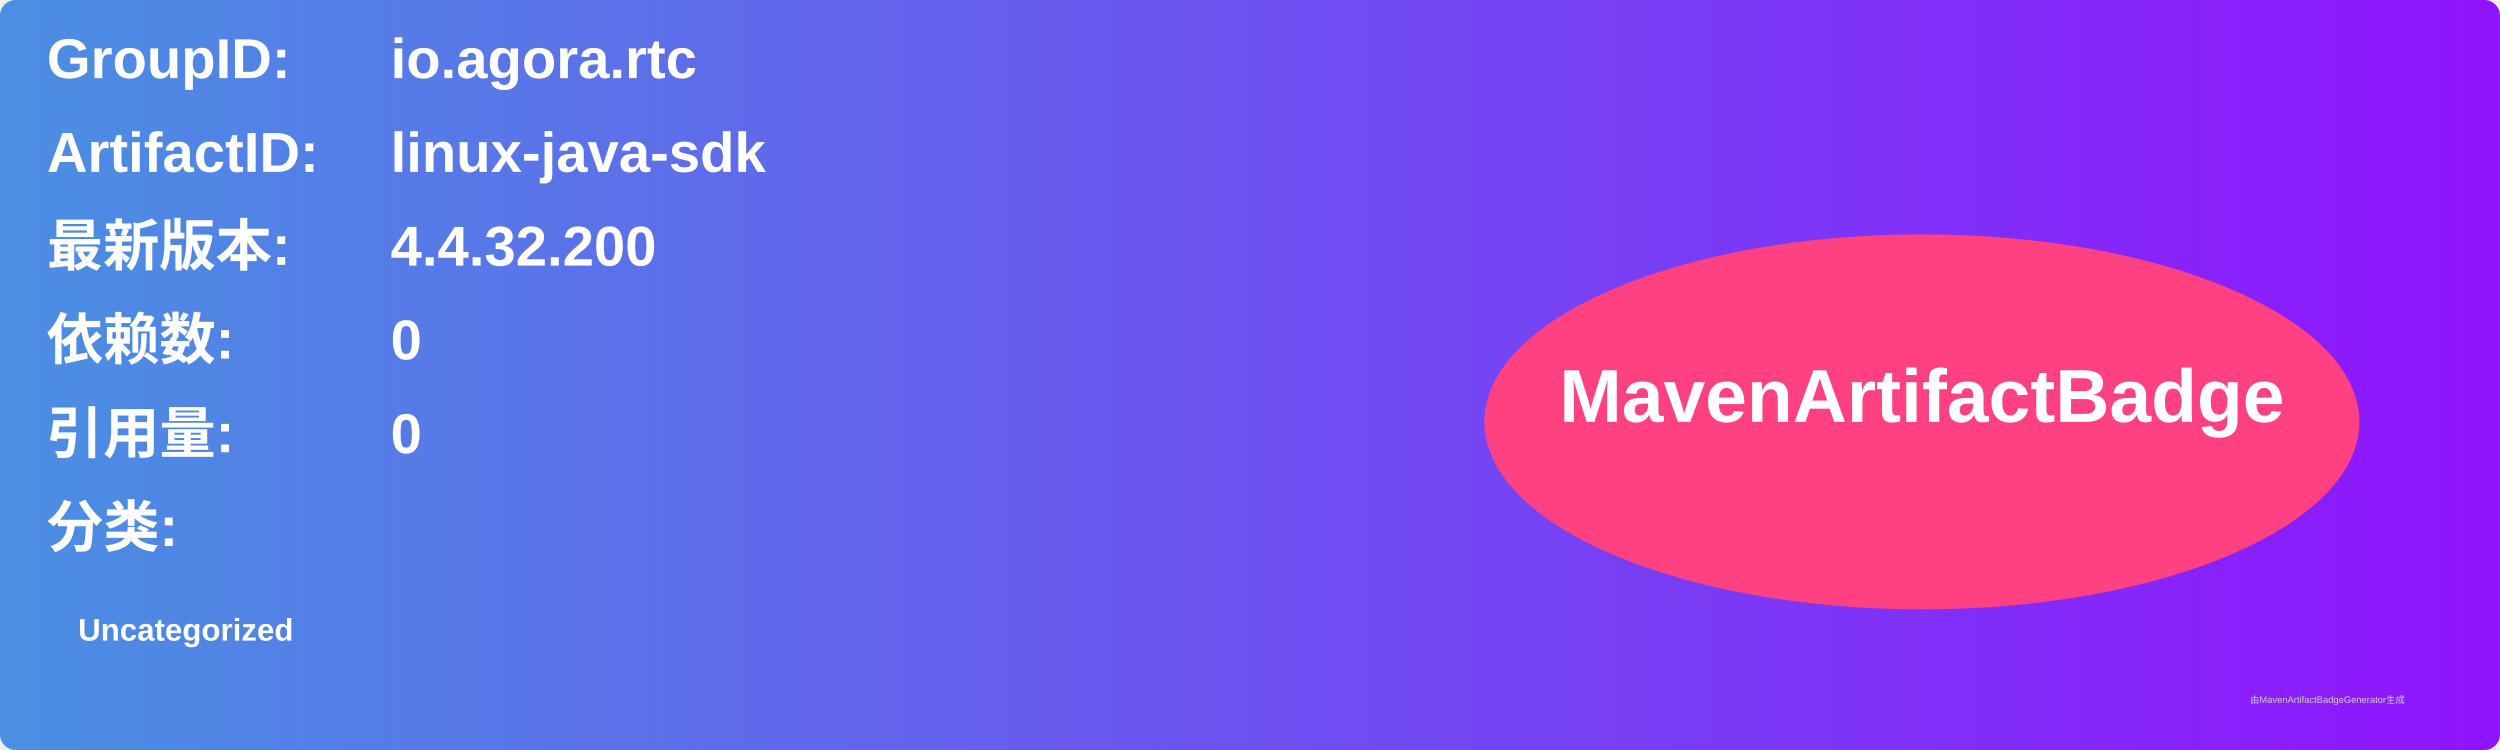
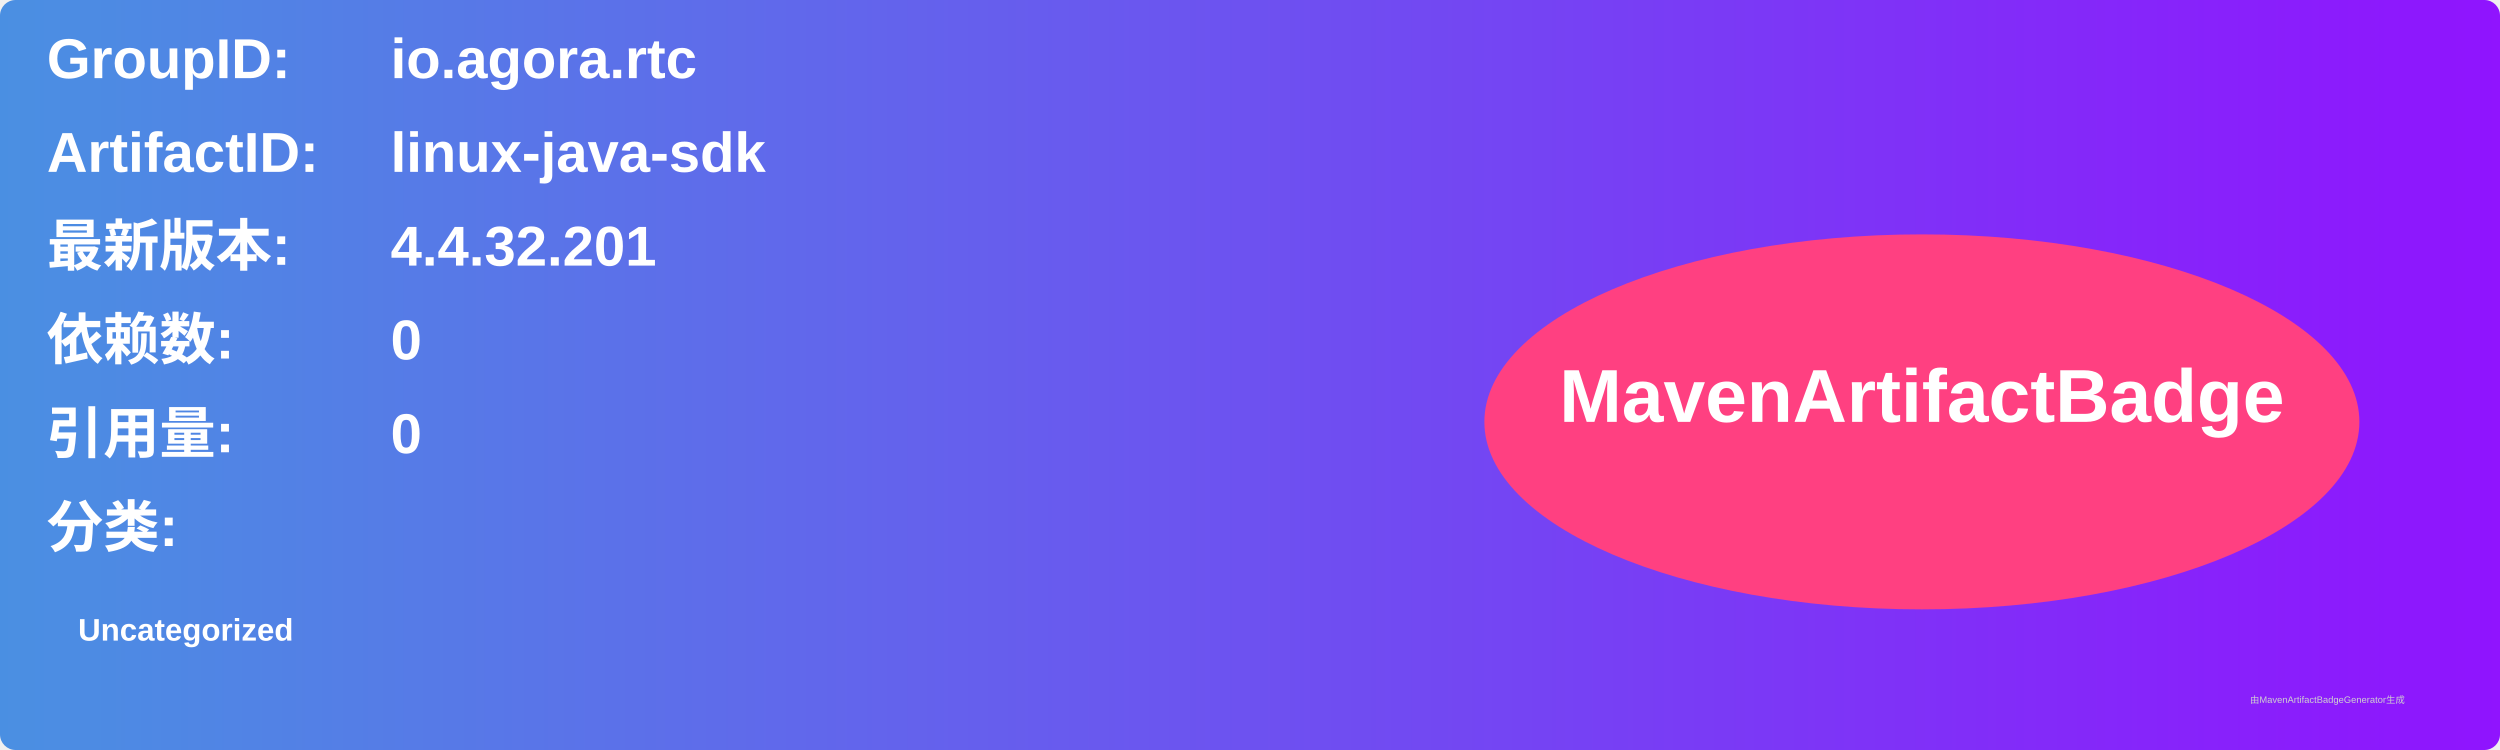
<svg xmlns="http://www.w3.org/2000/svg" width="800" height="240" viewBox="0 0 800 240">
  <linearGradient id="grad" x1="0%" y1="0%" x2="100%" y2="0%">
    <stop offset="0%" stop-color="#4a90e2" />
    <stop offset="100%" stop-color="#9013fe" />
  </linearGradient>
  <rect width="100%" height="100%" rx="5" ry="5" fill="url(#grad)" />
  <g transform="translate(15, 15)">
    <text x="0" y="10" font-family="Arial" font-size="18" fill="white" font-weight="bold" width="260">GroupID:</text>
    <text x="110" y="10" font-family="Arial" font-size="18" fill="white" font-weight="bold" width="460">io.agora.rtc</text>
    <text x="0" y="40" font-family="Arial" font-size="18" fill="white" font-weight="bold" width="260">ArtifactID:</text>
    <text x="110" y="40" font-family="Arial" font-size="18" fill="white" font-weight="bold" width="460">linux-java-sdk</text>
    <text x="0" y="70" font-family="Arial" font-size="18" fill="white" font-weight="bold">最新版本:</text>
    <text x="110" y="70" font-family="Arial" font-size="18" fill="white" font-weight="bold">
-       <tspan font-weight="bold">4.4.32.200</tspan>
+       <tspan font-weight="bold">4.4.32.201</tspan>
    </text>
    <text x="0" y="100" font-family="Arial" font-size="18" fill="white" font-weight="bold">依赖数: </text>
    <text x="110" y="100" font-family="Arial" font-size="18" fill="white">
      <tspan font-weight="bold">0</tspan>
    </text>
    <text x="0" y="130" font-family="Arial" font-size="18" fill="white" font-weight="bold">引用量: </text>
    <text x="110" y="130" font-family="Arial" font-size="18" fill="white">
      <tspan font-weight="bold">0</tspan>
    </text>
    <text x="0" y="160" font-family="Arial" font-size="18" fill="white" font-weight="bold">分类:</text>
    <text x="10" y="190" font-family="Arial" font-size="10" fill="white">
      <tspan font-weight="bold">Uncategorized</tspan>
    </text>
    <ellipse cx="600" cy="120" rx="140" ry="60" fill="#ff4081" />
    <text x="600" y="120" text-anchor="middle" font-family="Arial" font-size="24" fill="white" font-weight="bold">MavenArtifactBadge</text>
  </g>
  <text x="720" y="225" font-family="Arial" font-size="3" fill="#d0d0d0">由MavenArtifactBadgeGenerator生成</text>
</svg>
